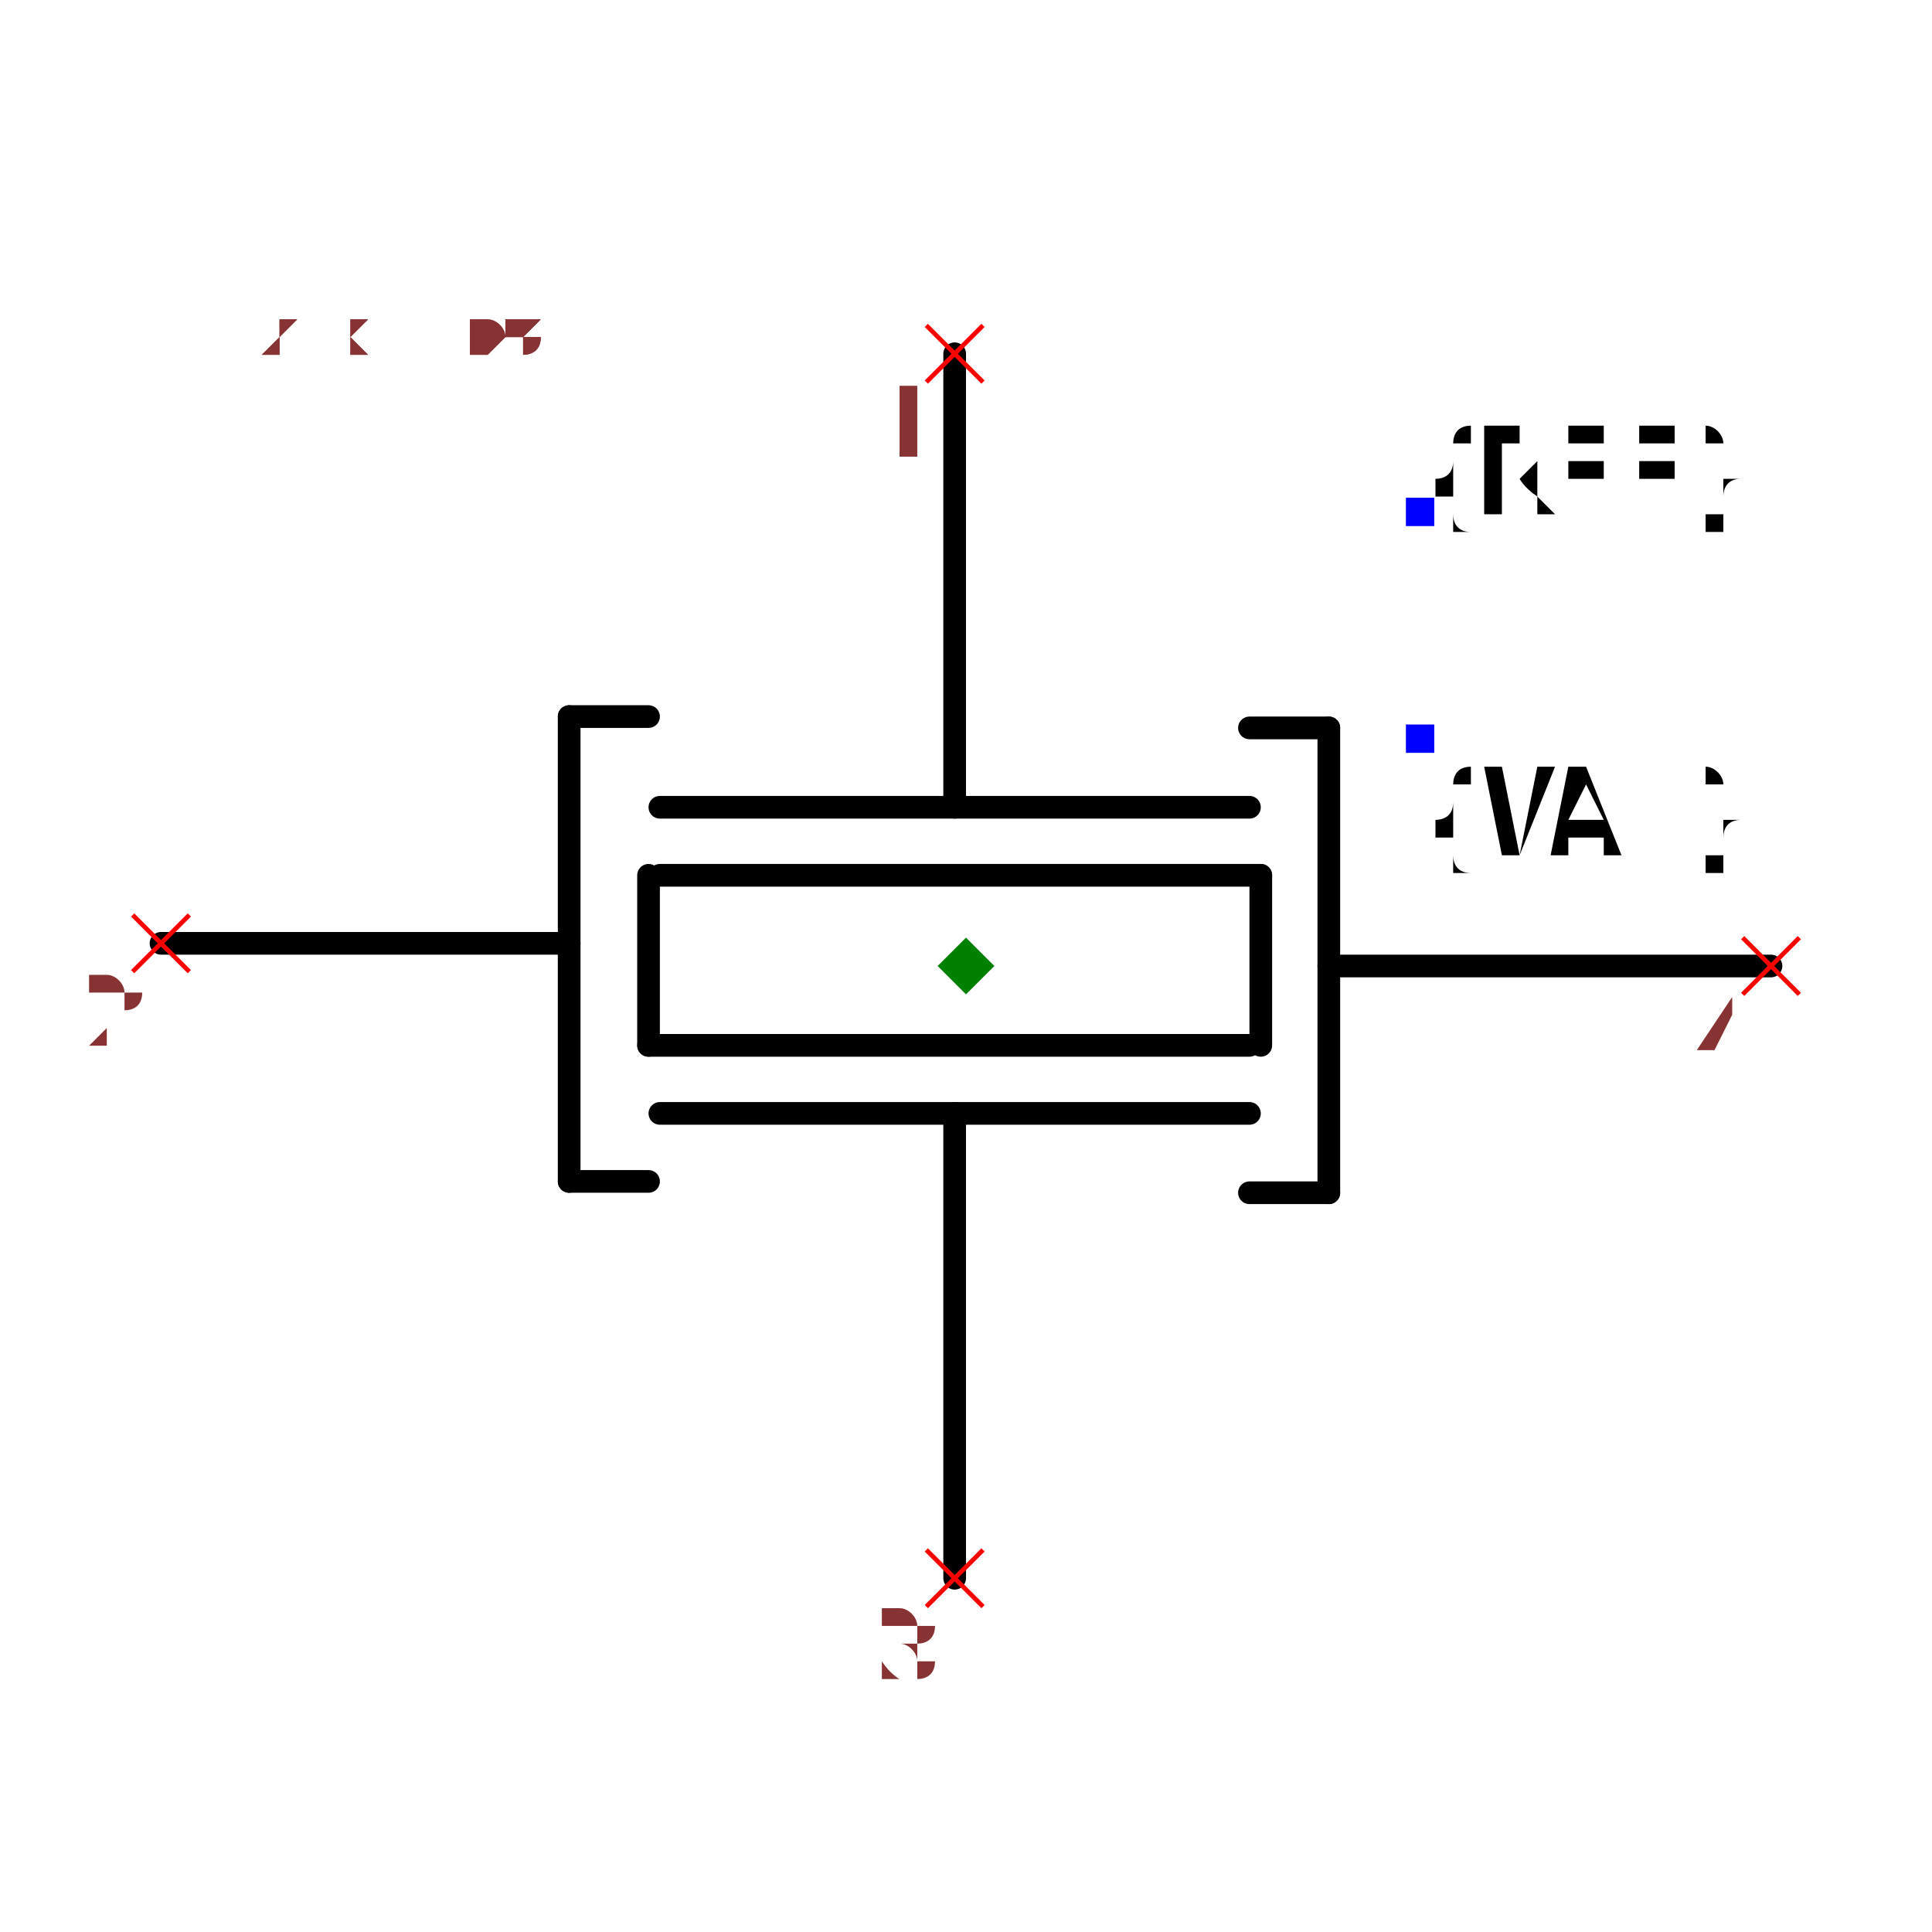
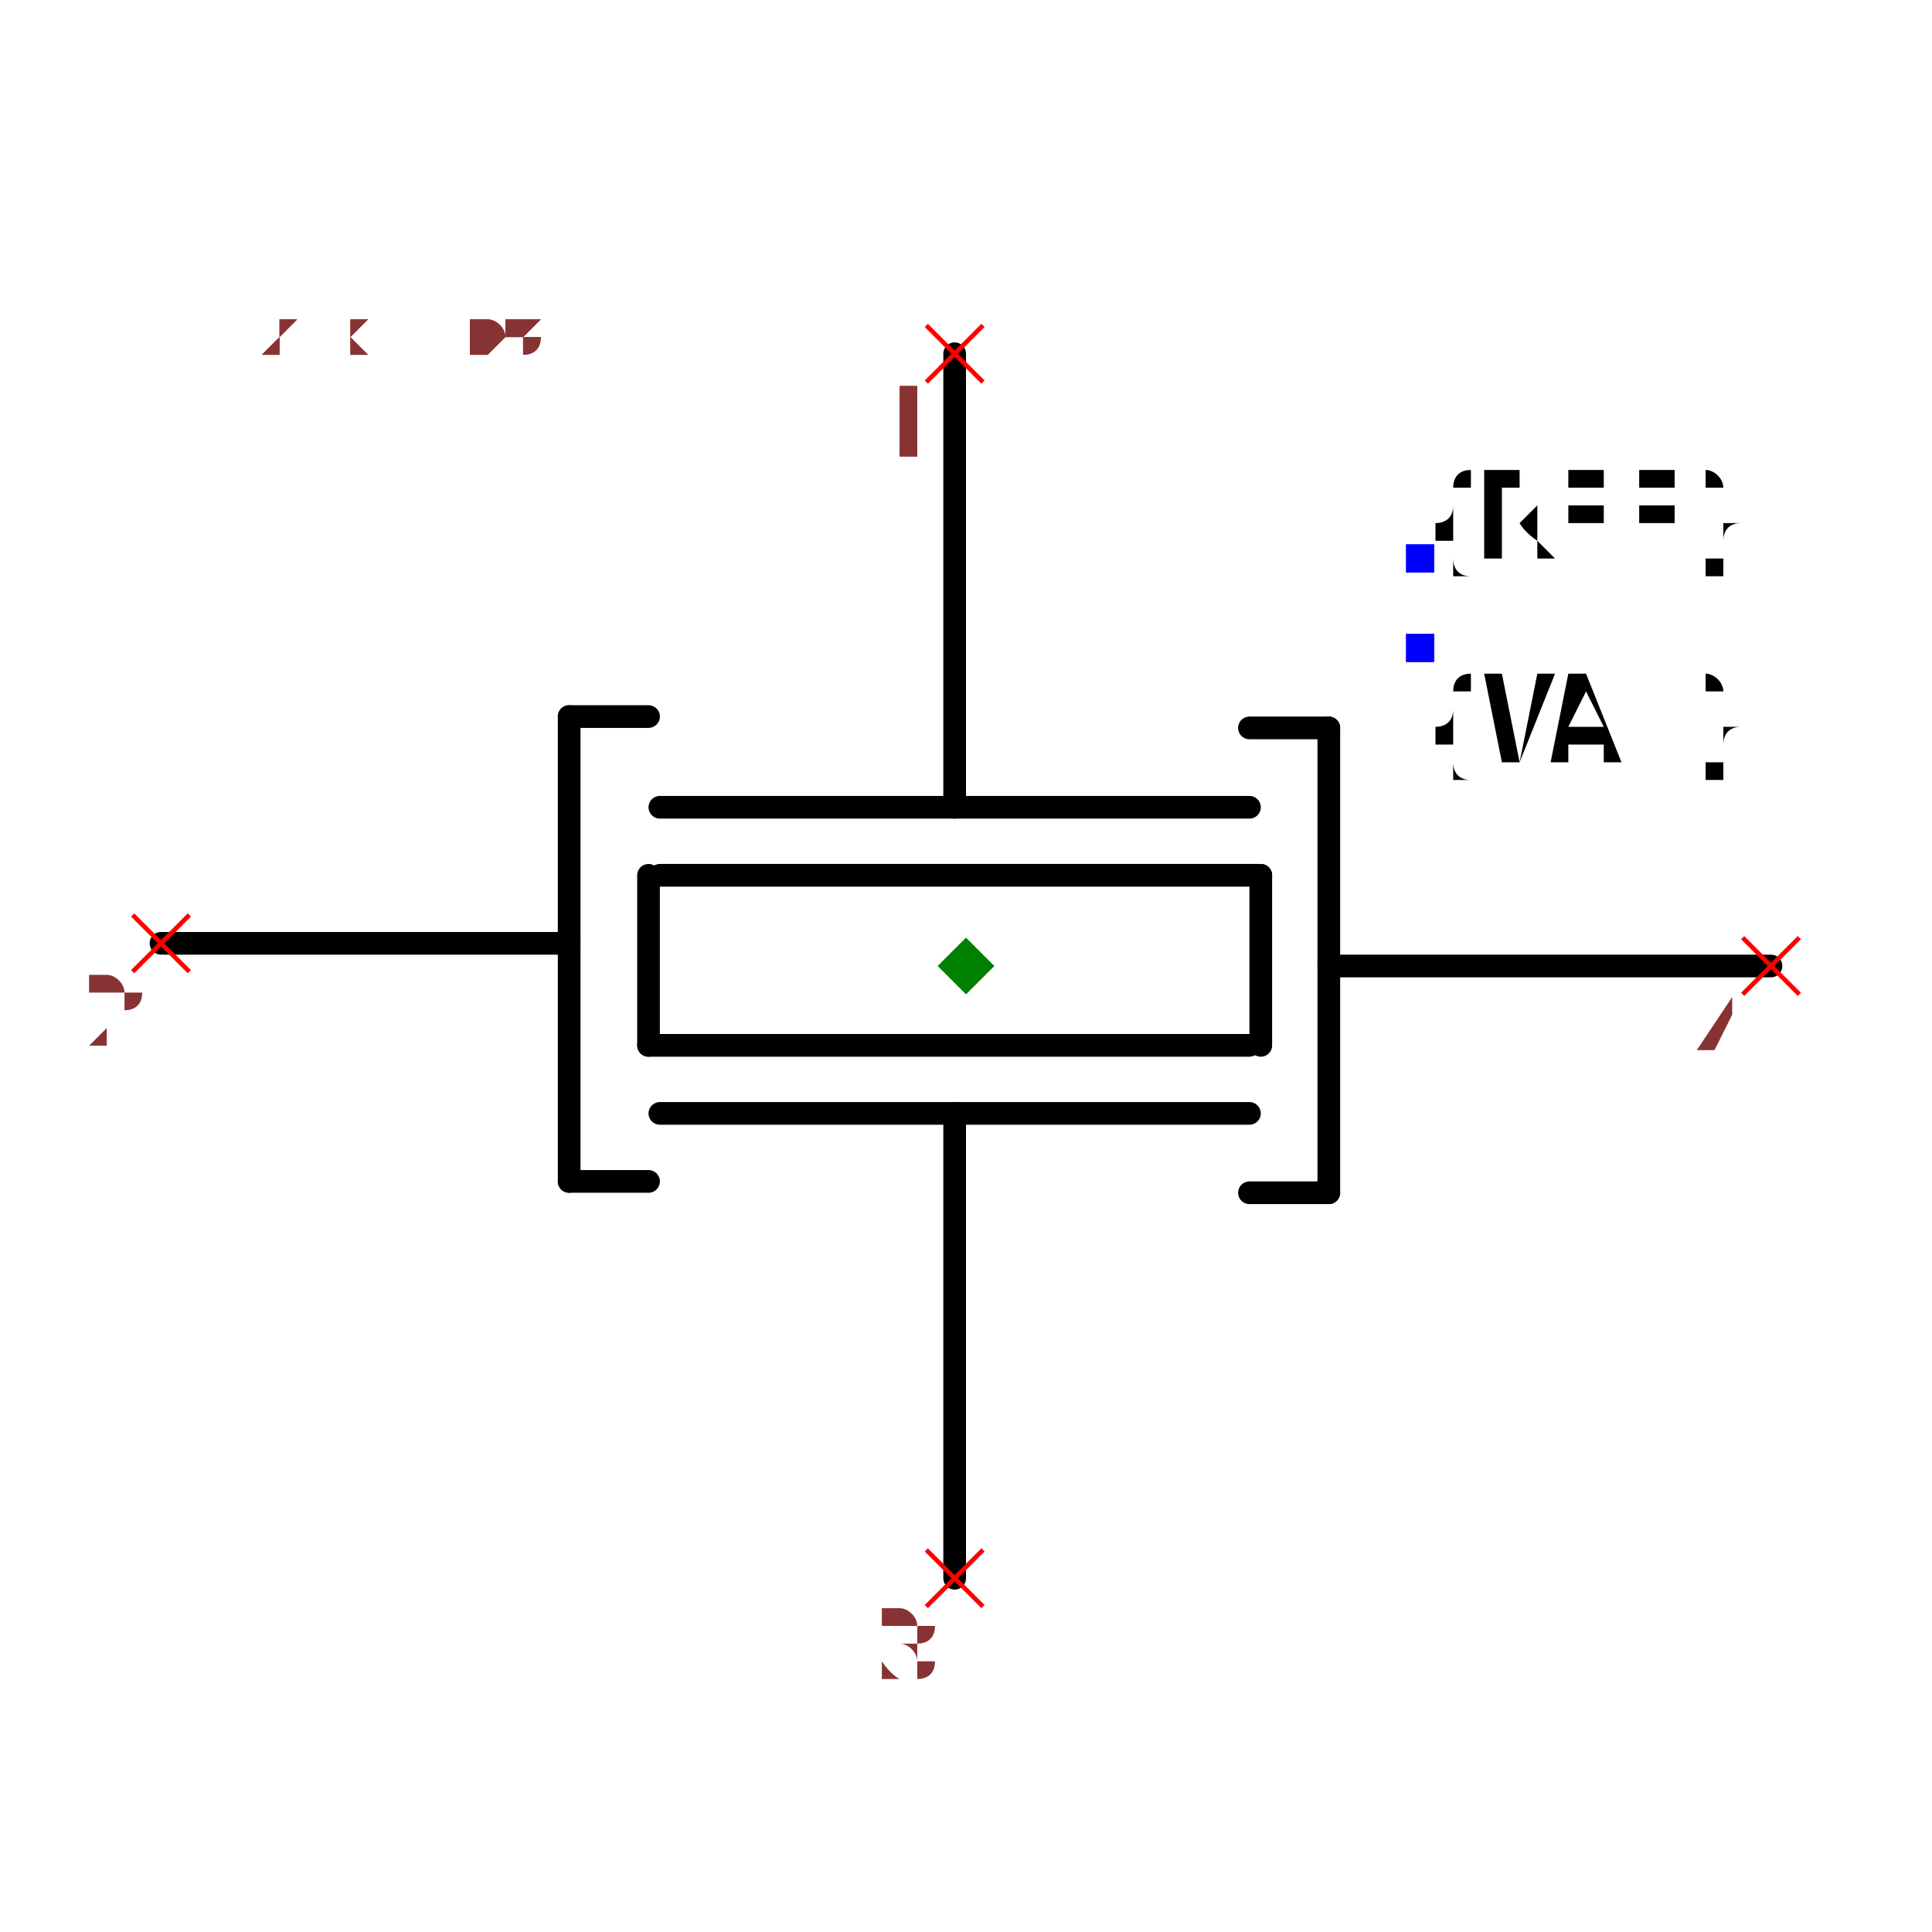
<svg xmlns="http://www.w3.org/2000/svg" width="150" height="150" viewBox="-0.852 -0.648 1.704 1.296">
  <path d="M-0.01,0.54 L-0.01,0.13" fill="none" stroke="black" stroke-width="0.02" stroke-linecap="round" stroke-linejoin="round" />
  <path d="M0.25,0.13 L-0.27,0.13" fill="none" stroke="black" stroke-width="0.02" stroke-linecap="round" stroke-linejoin="round" />
  <path d="M0.25,0.07 L-0.28,0.07" fill="none" stroke="black" stroke-width="0.02" stroke-linecap="round" stroke-linejoin="round" />
  <path d="M0.25,-0.14 L-0.27,-0.14" fill="none" stroke="black" stroke-width="0.02" stroke-linecap="round" stroke-linejoin="round" />
  <path d="M0.26,-0.08 L-0.27,-0.08" fill="none" stroke="black" stroke-width="0.02" stroke-linecap="round" stroke-linejoin="round" />
  <path d="M0.26,0.07 L0.26,-0.08" fill="none" stroke="black" stroke-width="0.02" stroke-linecap="round" stroke-linejoin="round" />
  <path d="M-0.28,0.07 L-0.28,-0.08" fill="none" stroke="black" stroke-width="0.02" stroke-linecap="round" stroke-linejoin="round" />
  <path d="M0.32,-0.21 L0.32,0.2" fill="none" stroke="black" stroke-width="0.02" stroke-linecap="round" stroke-linejoin="round" />
  <path d="M0.71,-4.3474961369731035e-17 L0.33,-2.020667218593133e-17 L0.32,-1.959434878635765e-17" fill="none" stroke="black" stroke-width="0.02" stroke-linecap="round" stroke-linejoin="round" />
  <path d="M0.32,-0.21 L0.25,-0.21" fill="none" stroke="black" stroke-width="0.02" stroke-linecap="round" stroke-linejoin="round" />
  <path d="M0.32,0.2 L0.25,0.2" fill="none" stroke="black" stroke-width="0.02" stroke-linecap="round" stroke-linejoin="round" />
  <path d="M-0.35,0.19 L-0.35,-0.22" fill="none" stroke="black" stroke-width="0.02" stroke-linecap="round" stroke-linejoin="round" />
  <path d="M-0.71,-0.02 L-0.36,-0.02 L-0.35,-0.02" fill="none" stroke="black" stroke-width="0.02" stroke-linecap="round" stroke-linejoin="round" />
  <path d="M-0.35,0.19 L-0.28,0.19" fill="none" stroke="black" stroke-width="0.02" stroke-linecap="round" stroke-linejoin="round" />
  <path d="M-0.35,-0.22 L-0.28,-0.22" fill="none" stroke="black" stroke-width="0.02" stroke-linecap="round" stroke-linejoin="round" />
  <path d="M-0.01,-0.14 L-0.01,-0.54" fill="none" stroke="black" stroke-width="0.02" stroke-linecap="round" stroke-linejoin="round" />
-   <text x="0.4" y="-0.4" dx="0" dy="0" text-anchor="start" style="font: 0.1px monospace; fill: black">{REF}</text>
-   <rect x="0.388" y="-0.413" width="0.025" height="0.025" fill="blue" />
-   <text x="0.4" y="-0.2" dx="0" dy="0.1" text-anchor="start" style="font: 0.1px monospace; fill: black">{VAL}</text>
-   <rect x="0.388" y="-0.213" width="0.025" height="0.025" fill="blue" />
+   <text x="0.4" y="-0.36" dx="0" dy="0" text-anchor="start" style="font: 0.1px monospace; fill: black">{REF}</text>
+   <rect x="0.388" y="-0.372" width="0.025" height="0.025" fill="blue" />
+   <text x="0.4" y="-0.28" dx="0" dy="0.1" text-anchor="start" style="font: 0.1px monospace; fill: black">{VAL}</text>
+   <rect x="0.388" y="-0.293" width="0.025" height="0.025" fill="blue" />
  <line x1="-0.035" y1="-0.565" x2="0.015" y2="-0.515" stroke="red" stroke-width="0.004" />
  <line x1="-0.035" y1="-0.515" x2="0.015" y2="-0.565" stroke="red" stroke-width="0.004" />
  <text x="-0.05" y="-0.45" text-anchor="middle" style="font: 0.08px monospace; fill: #833;">1</text>
  <line x1="-0.035" y1="0.515" x2="0.015" y2="0.565" stroke="red" stroke-width="0.004" />
  <line x1="-0.035" y1="0.565" x2="0.015" y2="0.515" stroke="red" stroke-width="0.004" />
  <text x="-0.05" y="0.63" text-anchor="middle" style="font: 0.08px monospace; fill: #833;">3</text>
  <line x1="-0.735" y1="-0.045" x2="-0.685" y2="0.005" stroke="red" stroke-width="0.004" />
  <line x1="-0.735" y1="0.005" x2="-0.685" y2="-0.045" stroke="red" stroke-width="0.004" />
  <text x="-0.75" y="0.07" text-anchor="middle" style="font: 0.08px monospace; fill: #833;">2</text>
  <line x1="0.685" y1="-0.025" x2="0.735" y2="0.025" stroke="red" stroke-width="0.004" />
  <line x1="0.685" y1="0.025" x2="0.735" y2="-0.025" stroke="red" stroke-width="0.004" />
  <text x="0.67" y="0.09" text-anchor="middle" style="font: 0.08px monospace; fill: #833;">4</text>
  <path d="M 0 -0.025 L 0.025 0 L 0 0.025 L -0.025 0 Z" fill="green" />
  <text x="-0.71" y="-0.54" style="font: 0.05px monospace; fill: #833;">1.42 x 1.08</text>
  <text x="-0.71" y="-0.54" style="font: 0.05px monospace; fill: #833;">1.42 x 1.08</text>
</svg>
